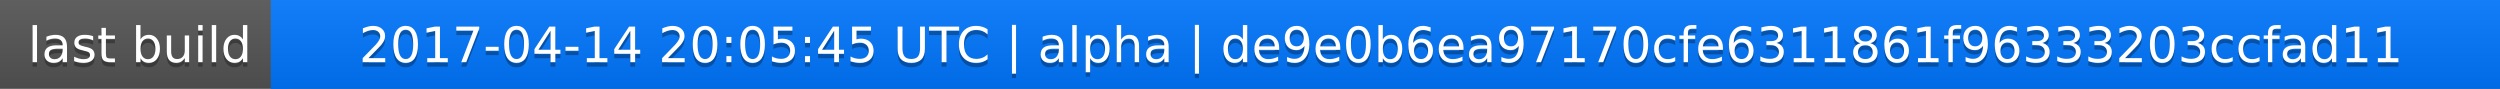
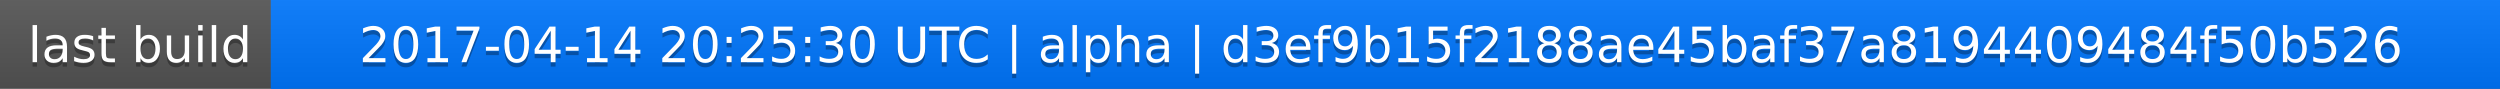
<svg xmlns="http://www.w3.org/2000/svg" width="563" height="20">
  <linearGradient id="a" x2="0" y2="100%">
    <stop offset="0" stop-color="#bbb" stop-opacity=".1" />
    <stop offset="1" stop-opacity=".1" />
  </linearGradient>
  <rect rx="0" width="563" height="20" fill="#555" />
  <rect rx="0" x="61" width="502" height="20" fill="#07f" />
  <path fill="#07f" d="M61 0h4v20h-4z" />
  <rect rx="0" width="563" height="20" fill="url(#a)" />
  <g fill="#fff" text-anchor="middle" font-family="DejaVu Sans,Verdana,Geneva,sans-serif" font-size="11">
    <text x="31.5" y="15" fill="#010101" fill-opacity=".3">last build</text>
    <text x="31.5" y="14">last build</text>
-     <text x="311" y="15" fill="#010101" fill-opacity=".3">2017-04-14 20:05:45 UTC | alpha | de9e0b6ea97170cfe6311861f96333203ccfad11</text>
-     <text x="311" y="14">2017-04-14 20:05:45 UTC | alpha | de9e0b6ea97170cfe6311861f96333203ccfad11</text>
+     <text x="311" y="15" fill="#010101" fill-opacity=".3">2017-04-14 20:25:30 UTC | alpha | d3ef9b15f2188ae45baf37a8194409484f50b526</text>
+     <text x="311" y="14">2017-04-14 20:25:30 UTC | alpha | d3ef9b15f2188ae45baf37a8194409484f50b526</text>
  </g>
</svg>
